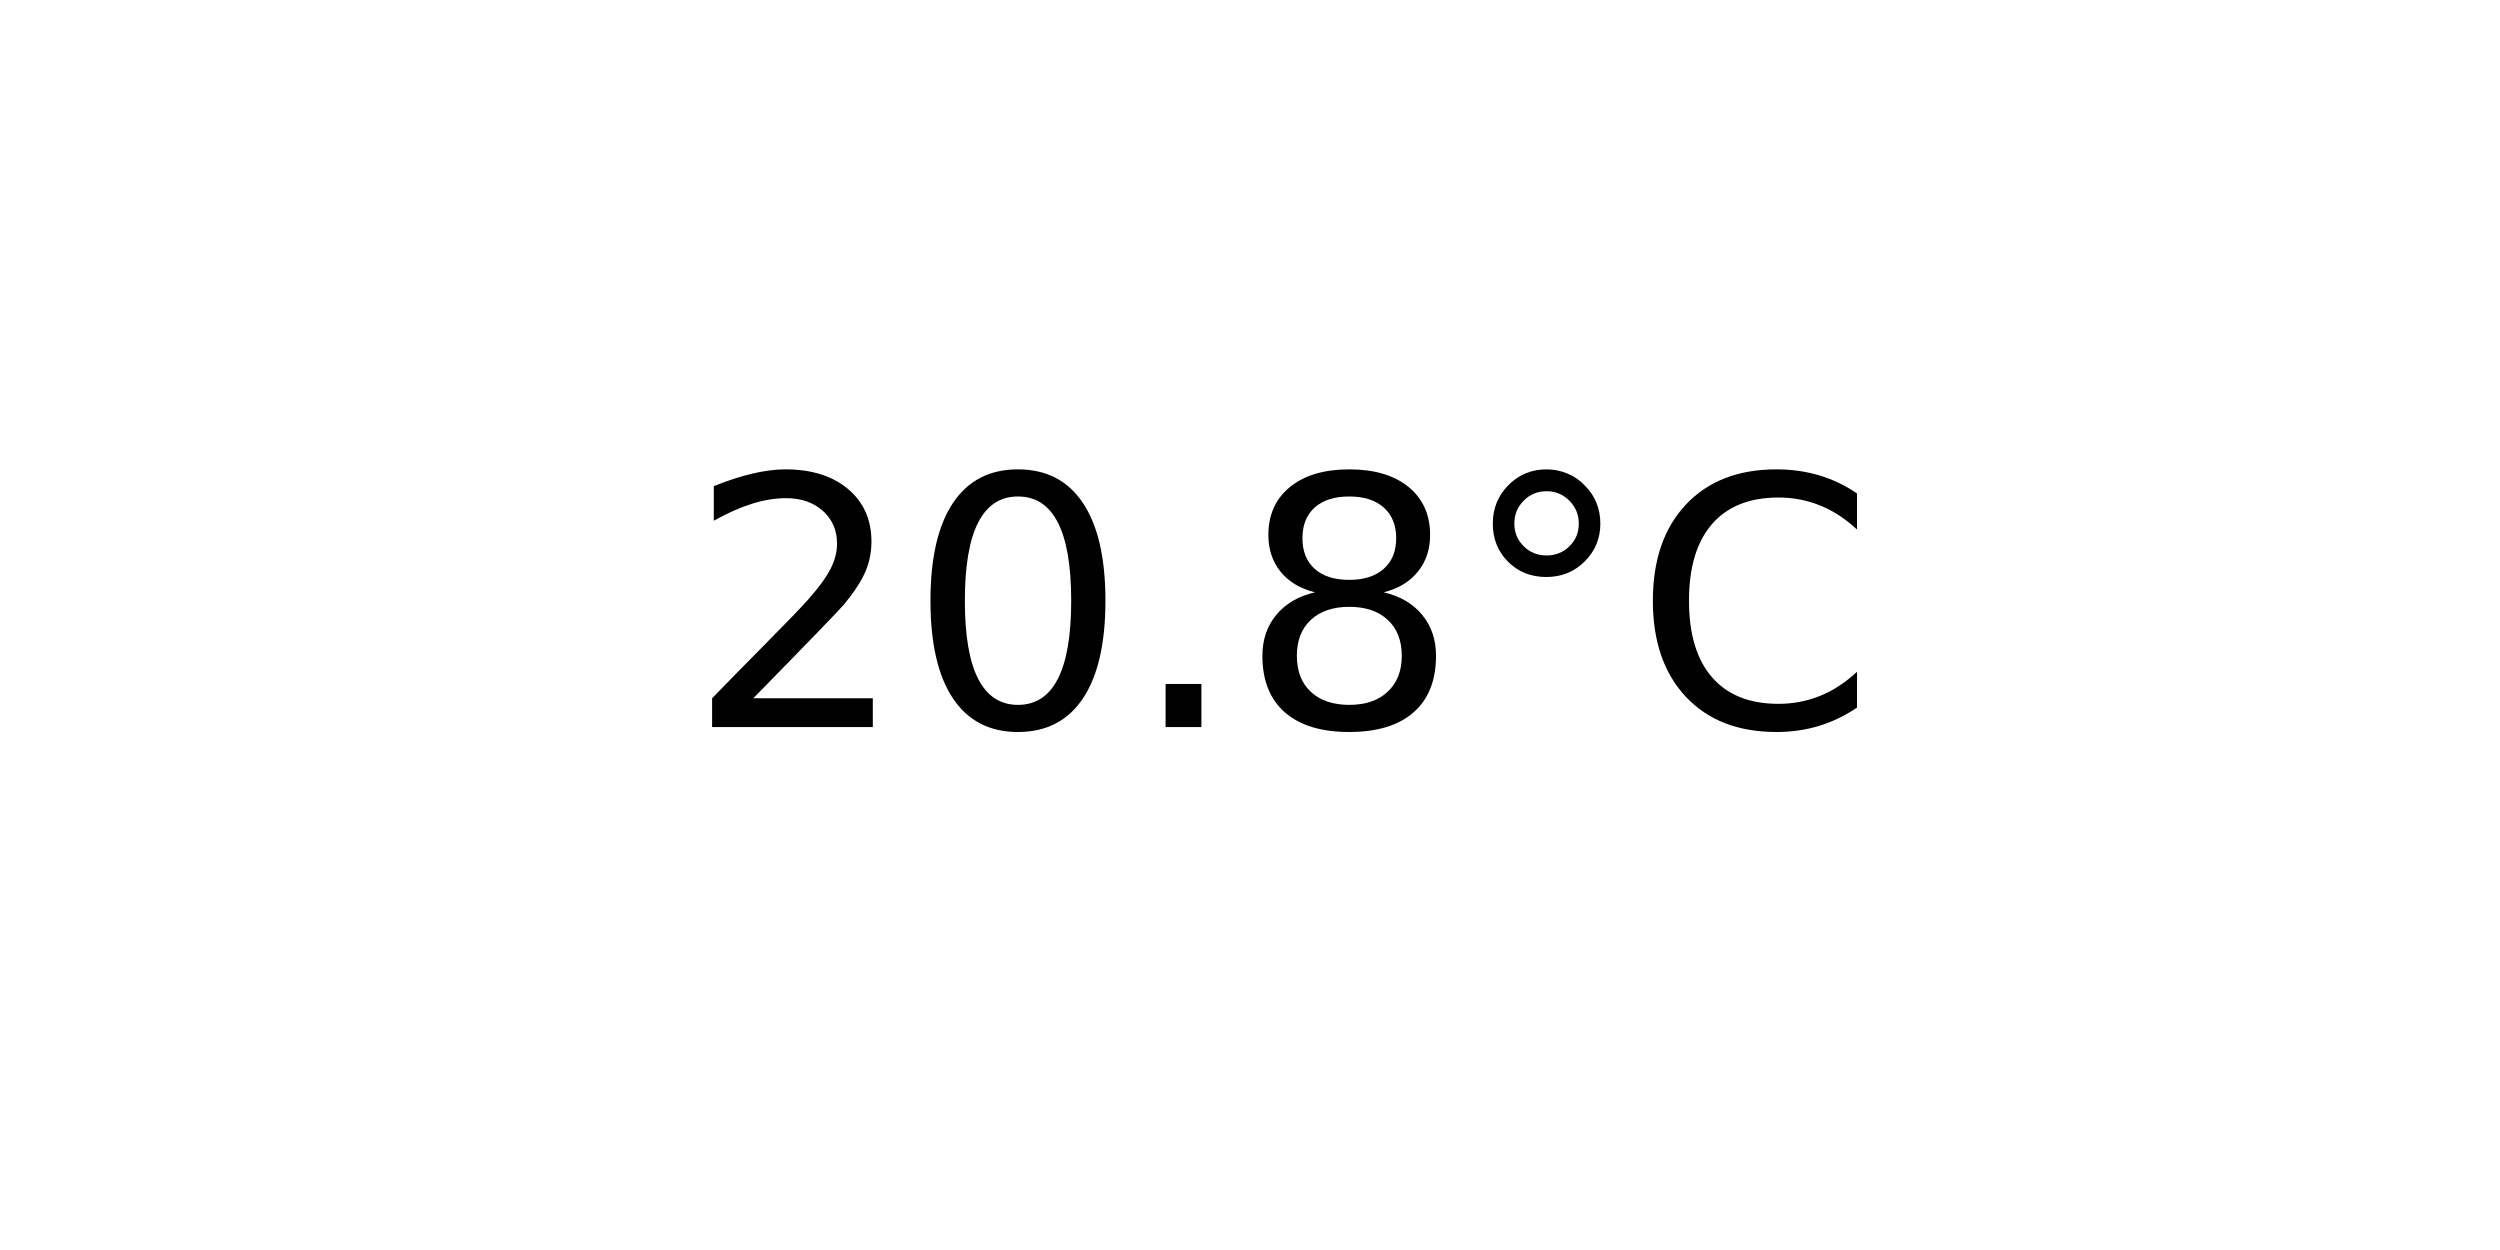
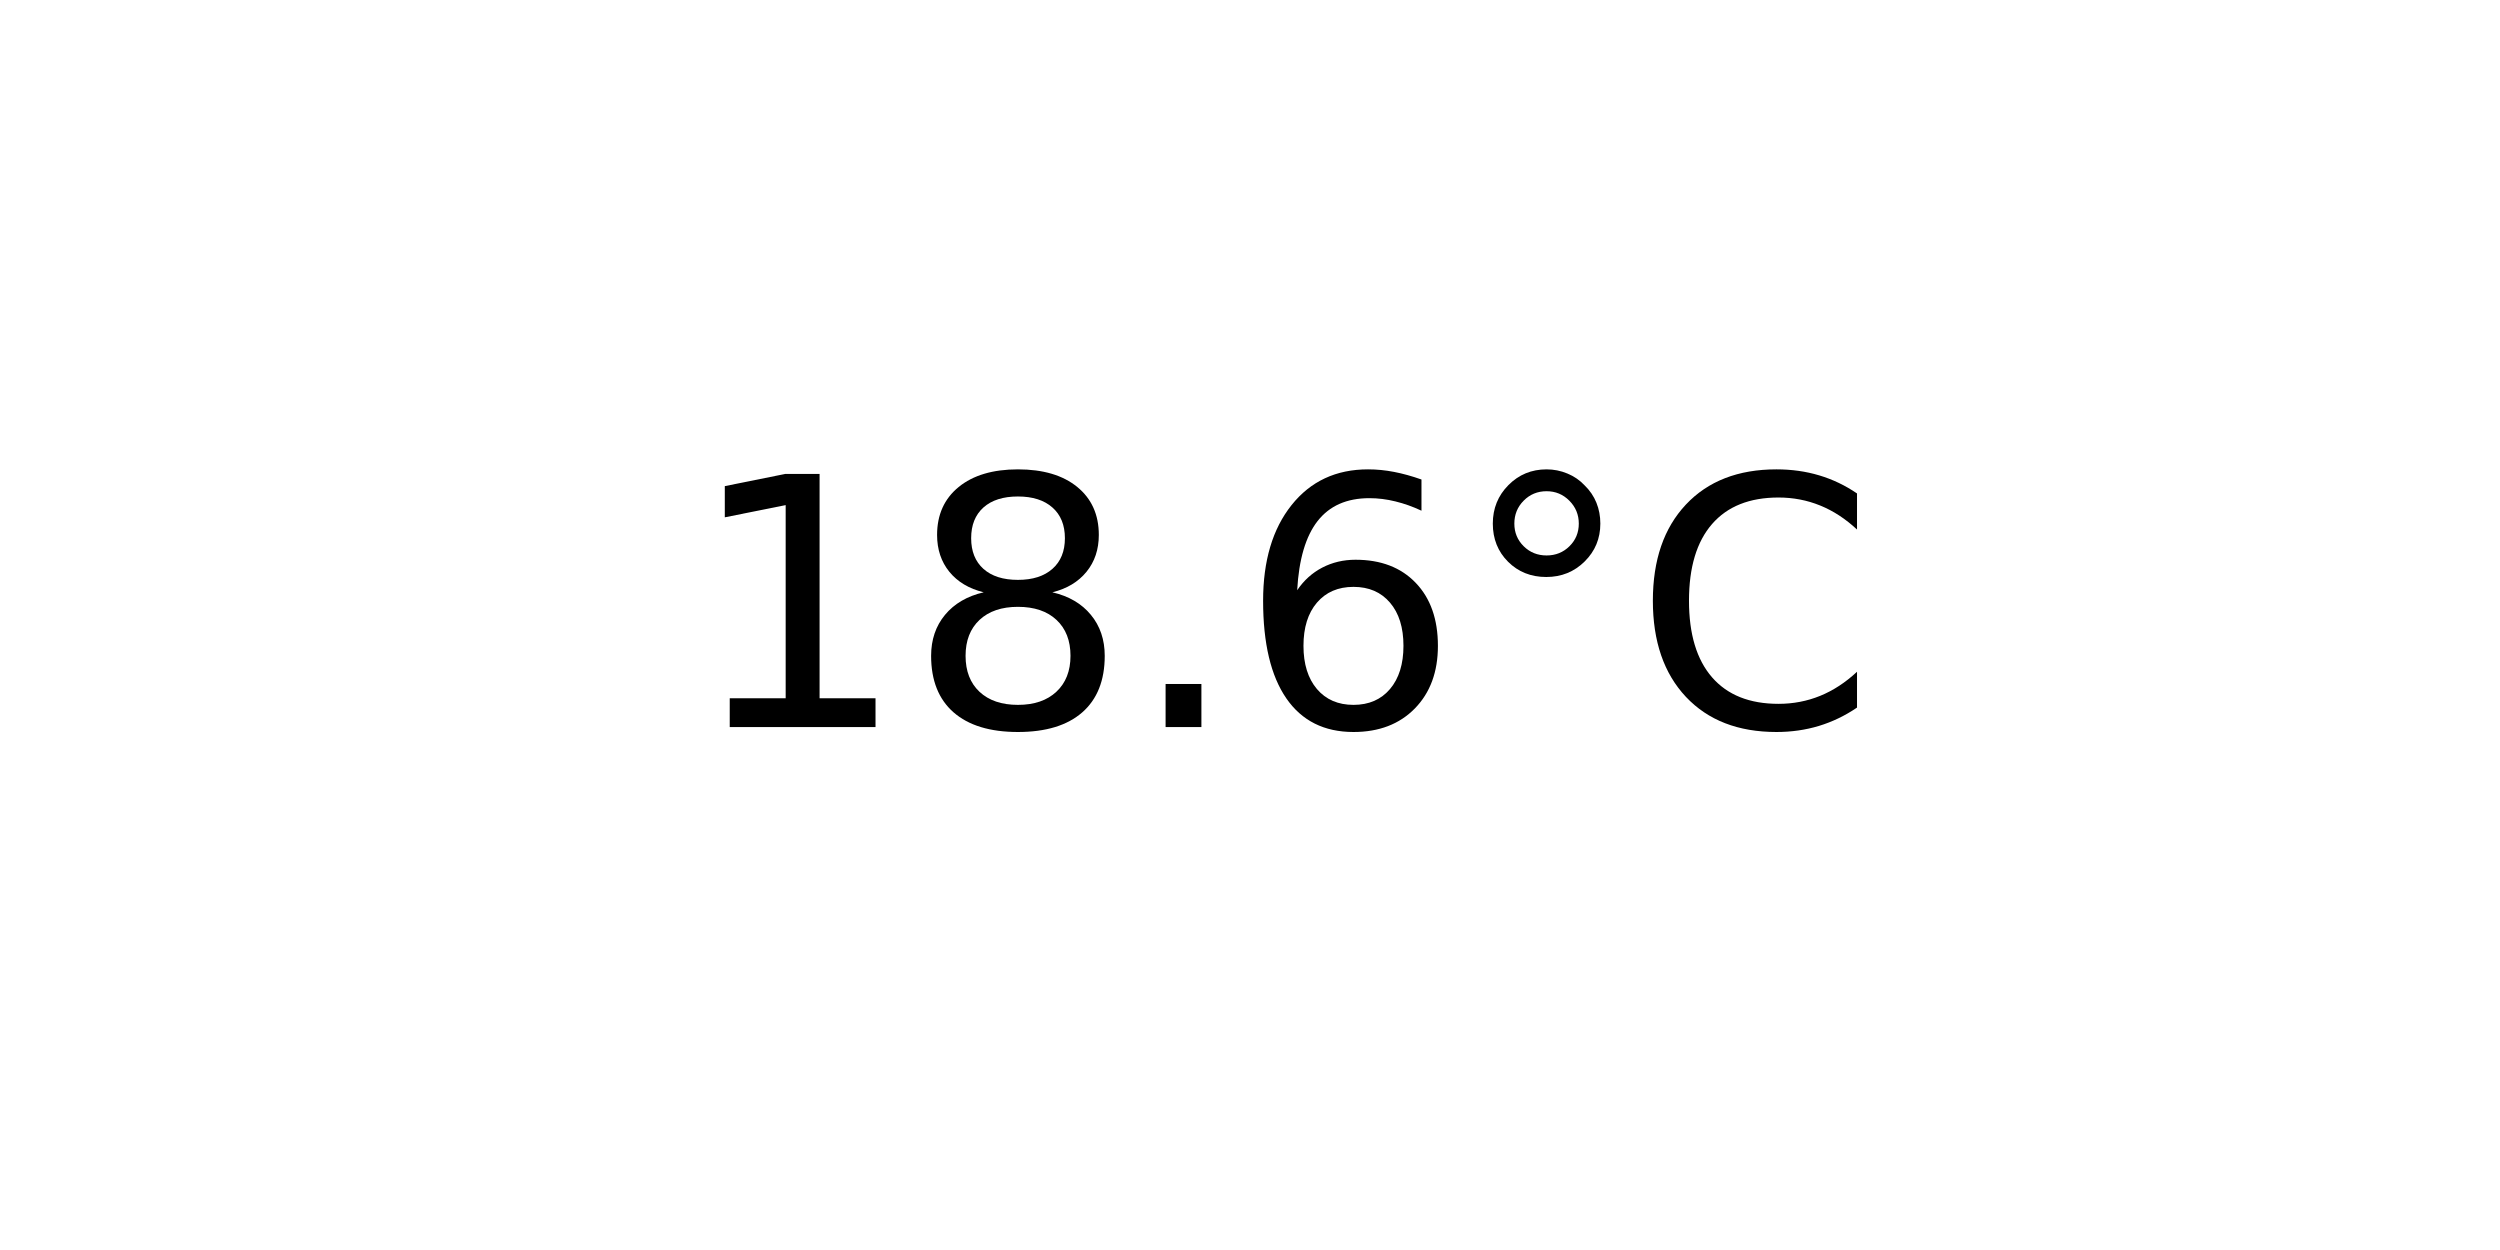
<svg xmlns="http://www.w3.org/2000/svg" xmlns:xlink="http://www.w3.org/1999/xlink" width="72pt" height="36pt" viewBox="0 0 72 36" version="1.1">
  <defs>
    <style type="text/css">*{stroke-linejoin: round; stroke-linecap: butt}</style>
  </defs>
  <g id="figure_1">
    <g id="axes_1">
      <g id="text_1">
        <g transform="translate(19.77578 20.93937) scale(0.1 -0.1)">
          <defs>
-             <path id="DejaVuSans-32" d="M 1228 531  L 3431 531  L 3431 0  L 469 0  L 469 531  Q 828 903 1448 1529  Q 2069 2156 2228 2338  Q 2531 2678 2651 2914  Q 2772 3150 2772 3378  Q 2772 3750 2511 3984  Q 2250 4219 1831 4219  Q 1534 4219 1204 4116  Q 875 4013 500 3803  L 500 4441  Q 881 4594 1212 4672  Q 1544 4750 1819 4750  Q 2544 4750 2975 4387  Q 3406 4025 3406 3419  Q 3406 3131 3298 2873  Q 3191 2616 2906 2266  Q 2828 2175 2409 1742  Q 1991 1309 1228 531  z " transform="scale(0.015625)" />
-             <path id="DejaVuSans-30" d="M 2034 4250  Q 1547 4250 1301 3770  Q 1056 3291 1056 2328  Q 1056 1369 1301 889  Q 1547 409 2034 409  Q 2525 409 2770 889  Q 3016 1369 3016 2328  Q 3016 3291 2770 3770  Q 2525 4250 2034 4250  z M 2034 4750  Q 2819 4750 3233 4129  Q 3647 3509 3647 2328  Q 3647 1150 3233 529  Q 2819 -91 2034 -91  Q 1250 -91 836 529  Q 422 1150 422 2328  Q 422 3509 836 4129  Q 1250 4750 2034 4750  z " transform="scale(0.015625)" />
+             <path id="DejaVuSans-31" d="M 794 531  L 1825 531  L 1825 4091  L 703 3866  L 703 4441  L 1819 4666  L 2450 4666  L 2450 531  L 3481 531  L 3481 0  L 794 0  L 794 531  z " transform="scale(0.015625)" />
+             <path id="DejaVuSans-38" d="M 2034 2216  Q 1584 2216 1326 1975  Q 1069 1734 1069 1313  Q 1069 891 1326 650  Q 1584 409 2034 409  Q 2484 409 2743 651  Q 3003 894 3003 1313  Q 3003 1734 2745 1975  Q 2488 2216 2034 2216  z M 1403 2484  Q 997 2584 770 2862  Q 544 3141 544 3541  Q 544 4100 942 4425  Q 1341 4750 2034 4750  Q 2731 4750 3128 4425  Q 3525 4100 3525 3541  Q 3525 3141 3298 2862  Q 3072 2584 2669 2484  Q 3125 2378 3379 2068  Q 3634 1759 3634 1313  Q 3634 634 3220 271  Q 2806 -91 2034 -91  Q 1263 -91 848 271  Q 434 634 434 1313  Q 434 1759 690 2068  Q 947 2378 1403 2484  z M 1172 3481  Q 1172 3119 1398 2916  Q 1625 2713 2034 2713  Q 2441 2713 2670 2916  Q 2900 3119 2900 3481  Q 2900 3844 2670 4047  Q 2441 4250 2034 4250  Q 1625 4250 1398 4047  Q 1172 3844 1172 3481  z " transform="scale(0.015625)" />
            <path id="DejaVuSans-2e" d="M 684 794  L 1344 794  L 1344 0  L 684 0  L 684 794  z " transform="scale(0.015625)" />
-             <path id="DejaVuSans-38" d="M 2034 2216  Q 1584 2216 1326 1975  Q 1069 1734 1069 1313  Q 1069 891 1326 650  Q 1584 409 2034 409  Q 2484 409 2743 651  Q 3003 894 3003 1313  Q 3003 1734 2745 1975  Q 2488 2216 2034 2216  z M 1403 2484  Q 997 2584 770 2862  Q 544 3141 544 3541  Q 544 4100 942 4425  Q 1341 4750 2034 4750  Q 2731 4750 3128 4425  Q 3525 4100 3525 3541  Q 3525 3141 3298 2862  Q 3072 2584 2669 2484  Q 3125 2378 3379 2068  Q 3634 1759 3634 1313  Q 3634 634 3220 271  Q 2806 -91 2034 -91  Q 1263 -91 848 271  Q 434 634 434 1313  Q 434 1759 690 2068  Q 947 2378 1403 2484  z M 1172 3481  Q 1172 3119 1398 2916  Q 1625 2713 2034 2713  Q 2441 2713 2670 2916  Q 2900 3119 2900 3481  Q 2900 3844 2670 4047  Q 2441 4250 2034 4250  Q 1625 4250 1398 4047  Q 1172 3844 1172 3481  z " transform="scale(0.015625)" />
+             <path id="DejaVuSans-36" d="M 2113 2584  Q 1688 2584 1439 2293  Q 1191 2003 1191 1497  Q 1191 994 1439 701  Q 1688 409 2113 409  Q 2538 409 2786 701  Q 3034 994 3034 1497  Q 3034 2003 2786 2293  Q 2538 2584 2113 2584  z M 3366 4563  L 3366 3988  Q 3128 4100 2886 4159  Q 2644 4219 2406 4219  Q 1781 4219 1451 3797  Q 1122 3375 1075 2522  Q 1259 2794 1537 2939  Q 1816 3084 2150 3084  Q 2853 3084 3261 2657  Q 3669 2231 3669 1497  Q 3669 778 3244 343  Q 2819 -91 2113 -91  Q 1303 -91 875 529  Q 447 1150 447 2328  Q 447 3434 972 4092  Q 1497 4750 2381 4750  Q 2619 4750 2861 4703  Q 3103 4656 3366 4563  z " transform="scale(0.015625)" />
            <path id="DejaVuSans-b0" d="M 1600 4347  Q 1350 4347 1178 4173  Q 1006 4000 1006 3750  Q 1006 3503 1178 3333  Q 1350 3163 1600 3163  Q 1850 3163 2022 3333  Q 2194 3503 2194 3750  Q 2194 3997 2020 4172  Q 1847 4347 1600 4347  z M 1600 4750  Q 1800 4750 1984 4673  Q 2169 4597 2303 4453  Q 2447 4313 2519 4134  Q 2591 3956 2591 3750  Q 2591 3338 2302 3052  Q 2013 2766 1594 2766  Q 1172 2766 890 3047  Q 609 3328 609 3750  Q 609 4169 896 4459  Q 1184 4750 1600 4750  z " transform="scale(0.015625)" />
            <path id="DejaVuSans-43" d="M 4122 4306  L 4122 3641  Q 3803 3938 3442 4084  Q 3081 4231 2675 4231  Q 1875 4231 1450 3742  Q 1025 3253 1025 2328  Q 1025 1406 1450 917  Q 1875 428 2675 428  Q 3081 428 3442 575  Q 3803 722 4122 1019  L 4122 359  Q 3791 134 3420 21  Q 3050 -91 2638 -91  Q 1578 -91 968 557  Q 359 1206 359 2328  Q 359 3453 968 4101  Q 1578 4750 2638 4750  Q 3056 4750 3426 4639  Q 3797 4528 4122 4306  z " transform="scale(0.015625)" />
          </defs>
-           <use xlink:href="#DejaVuSans-32" />
-           <use xlink:href="#DejaVuSans-30" x="63.623" />
+           <use xlink:href="#DejaVuSans-31" />
+           <use xlink:href="#DejaVuSans-38" x="63.623" />
          <use xlink:href="#DejaVuSans-2e" x="127.246" />
-           <use xlink:href="#DejaVuSans-38" x="159.033" />
+           <use xlink:href="#DejaVuSans-36" x="159.033" />
          <use xlink:href="#DejaVuSans-b0" x="222.656" />
          <use xlink:href="#DejaVuSans-43" x="272.656" />
        </g>
      </g>
    </g>
  </g>
</svg>
